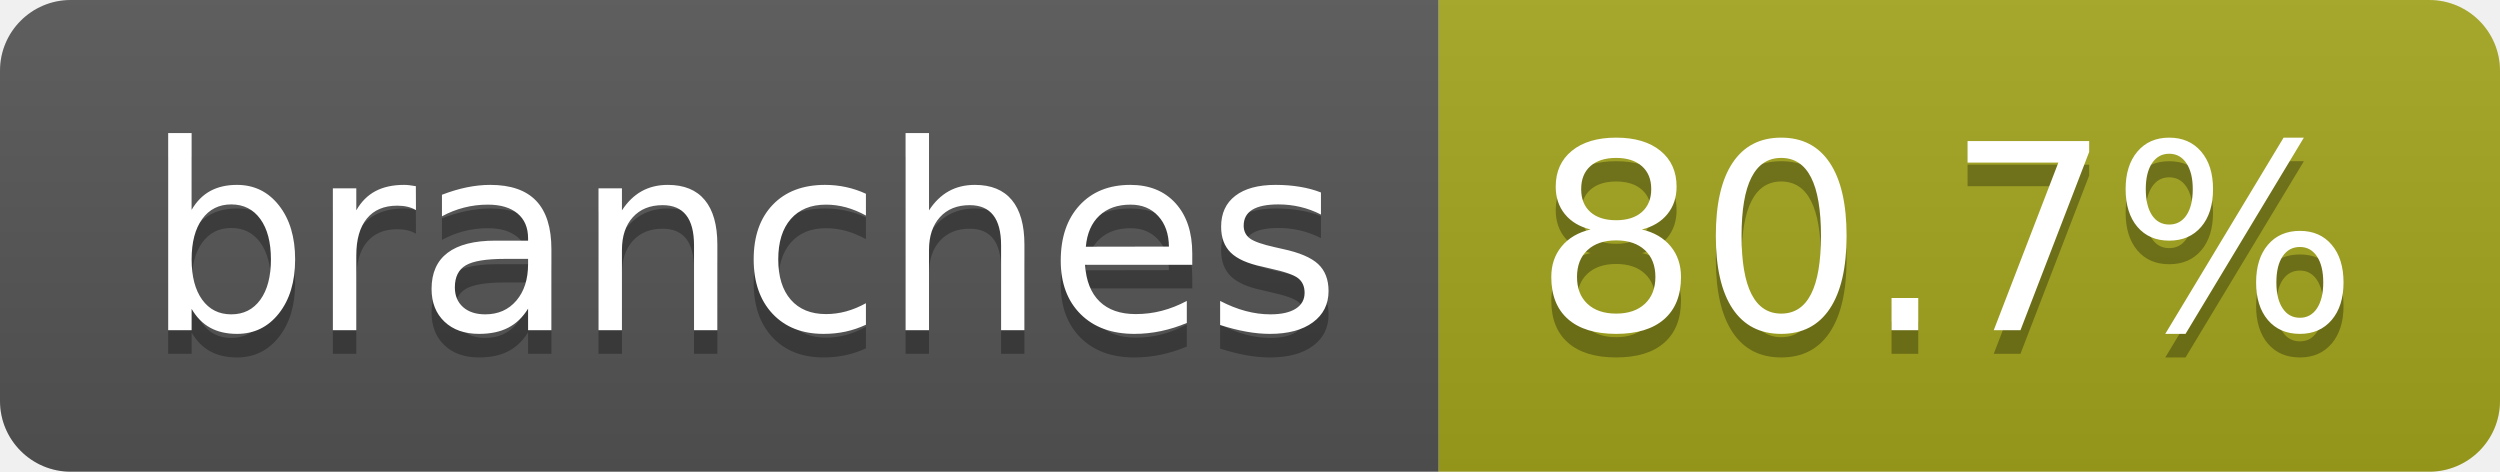
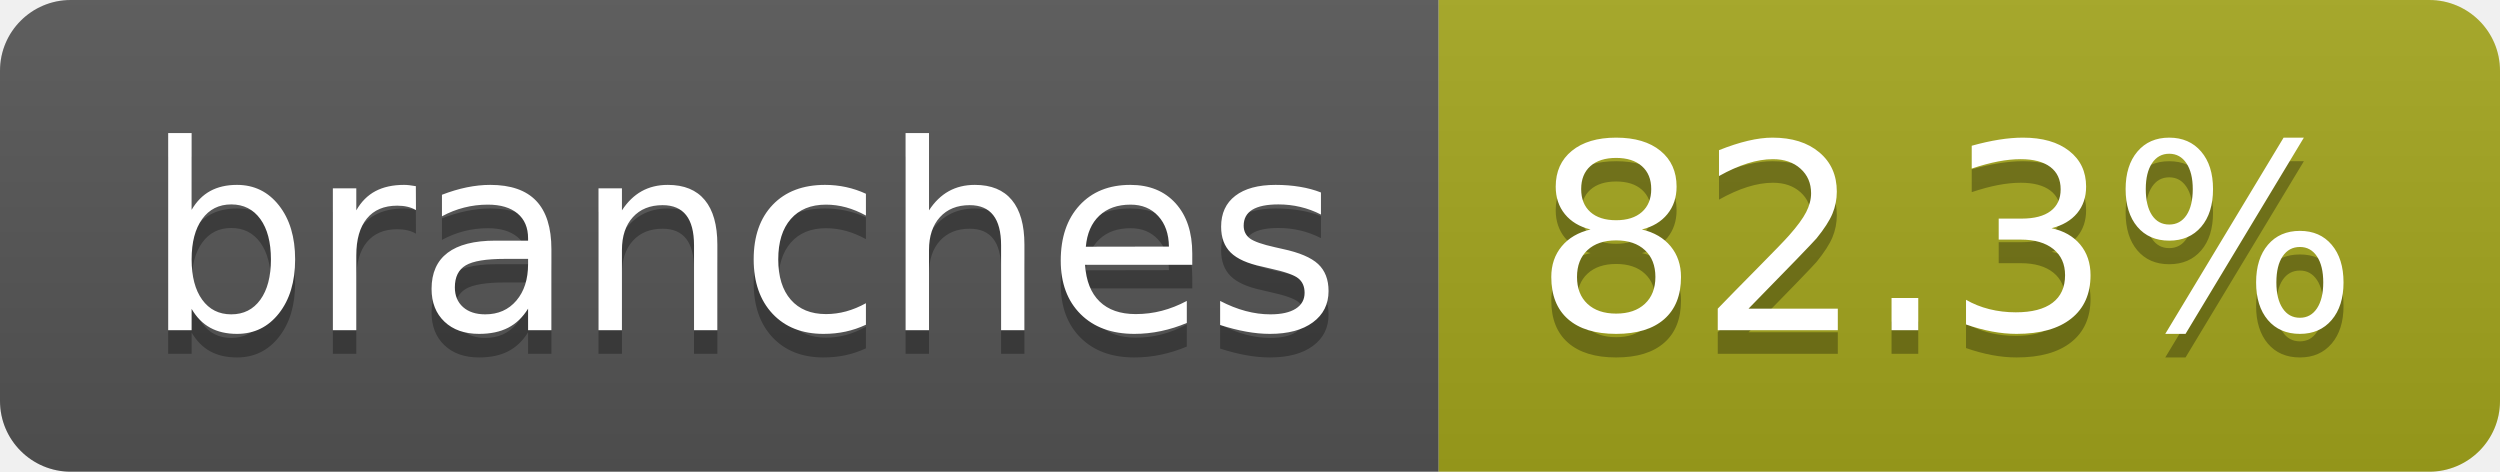
- <svg xmlns="http://www.w3.org/2000/svg" width="106" height="20" role="img" aria-label="branches: 80.7%">
+ <svg xmlns="http://www.w3.org/2000/svg" width="106" height="20" role="img" aria-label="branches: 82.3%">
  <linearGradient id="s" x2="0" y2="100%">
    <stop offset="0" stop-color="#bbb" stop-opacity=".1" />
    <stop offset="1" stop-opacity=".1" />
  </linearGradient>
  <clipPath id="r">
    <rect width="106" height="20" rx="3" fill="#fff" />
  </clipPath>
  <g clip-path="url(#r)">
    <rect width="61" height="20" fill="#555" />
    <rect x="61" width="45" height="20" fill="#a4a61d" />
    <rect width="106" height="20" fill="url(#s)" />
  </g>
  <g fill="#fff" text-anchor="middle" font-family="Verdana,Geneva,DejaVu Sans,sans-serif" text-rendering="geometricPrecision" font-size="110">
    <text aria-hidden="true" x="315" y="150" fill="#010101" fill-opacity=".3" transform="scale(.1)" textLength="507">branches</text>
    <text x="315" y="140" transform="scale(.1)" fill="#fff" textLength="507">branches</text>
-     <text aria-hidden="true" x="825" y="150" fill="#010101" fill-opacity=".3" transform="scale(.1)" textLength="350">80.7%</text>
-     <text x="825" y="140" transform="scale(.1)" fill="#fff" textLength="350">80.7%</text>
+     <text aria-hidden="true" x="825" y="150" fill="#010101" fill-opacity=".3" transform="scale(.1)" textLength="350">82.3%</text>
+     <text x="825" y="140" transform="scale(.1)" fill="#fff" textLength="350">82.3%</text>
  </g>
</svg>
